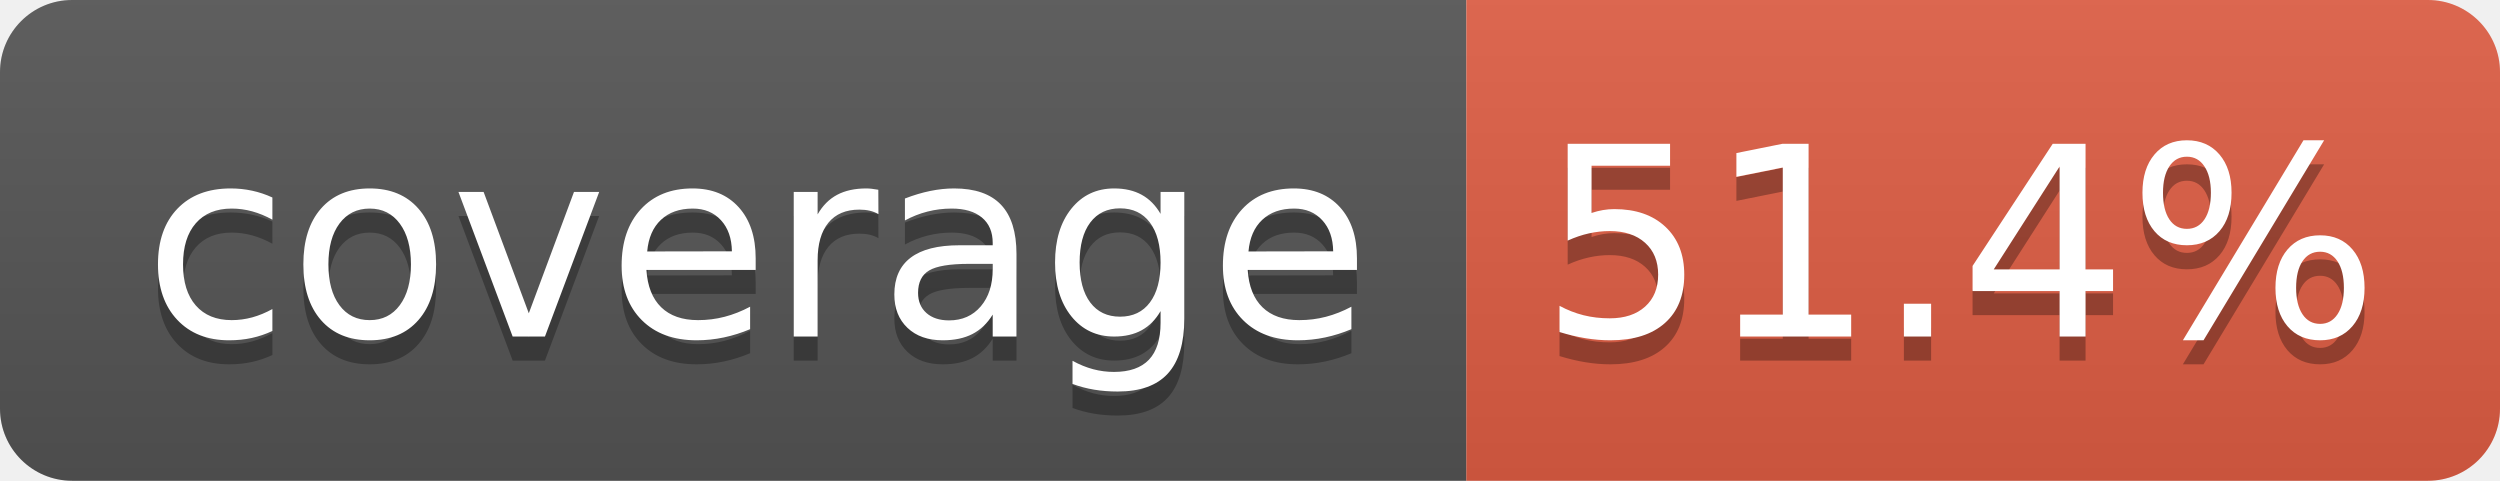
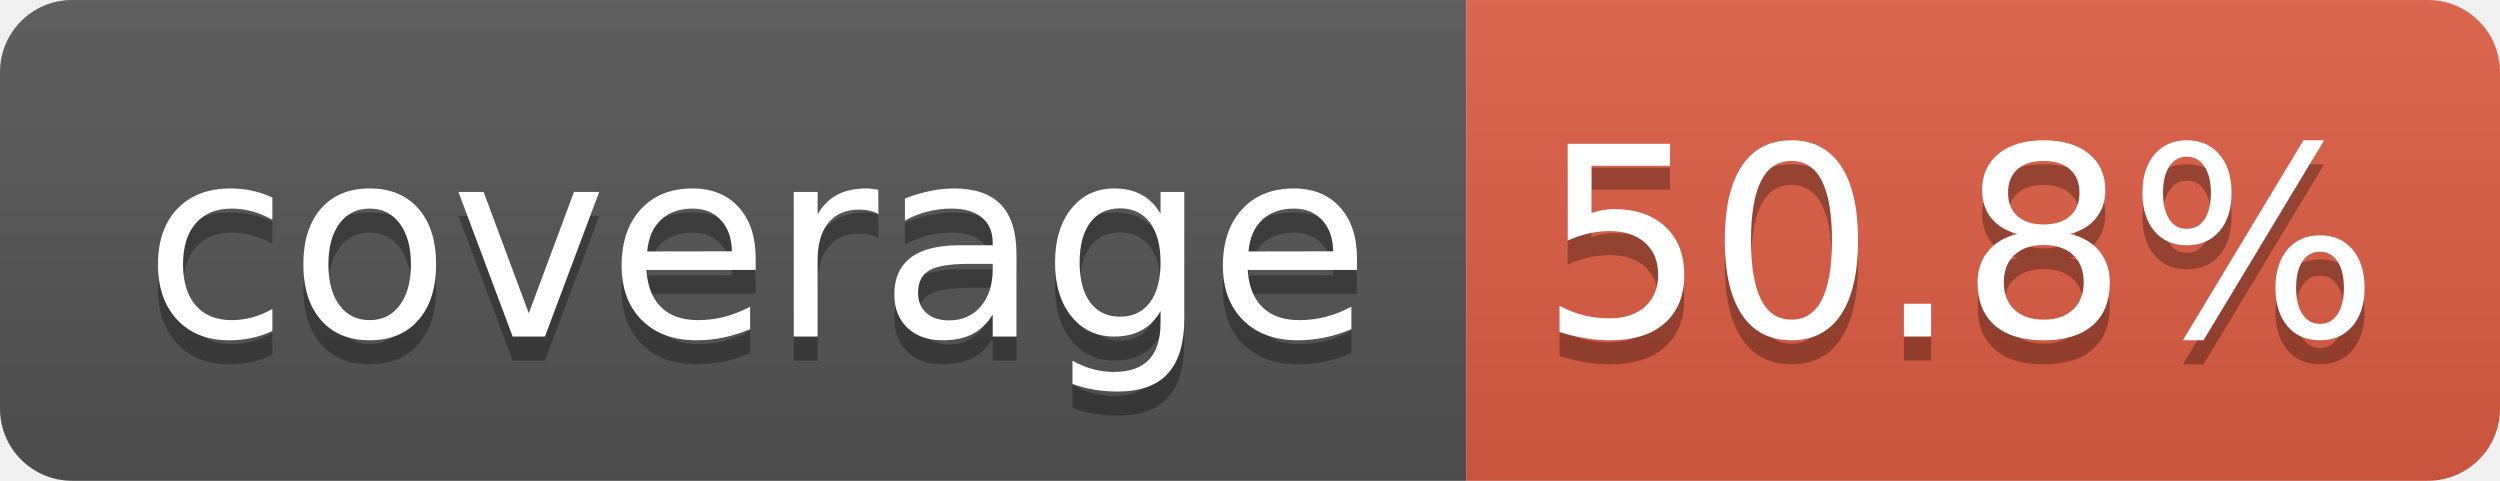
- <svg xmlns="http://www.w3.org/2000/svg" width="104" height="20" role="img" aria-label="coverage: 51.4%">
+ <svg xmlns="http://www.w3.org/2000/svg" width="104" height="20" role="img" aria-label="coverage: 50.8%">
  <linearGradient id="s" x2="0" y2="100%">
    <stop offset="0" stop-color="#bbb" stop-opacity=".1" />
    <stop offset="1" stop-opacity=".1" />
  </linearGradient>
  <clipPath id="r">
    <rect width="104" height="20" rx="3" fill="#fff" />
  </clipPath>
  <g clip-path="url(#r)">
    <rect width="61" height="20" fill="#555" />
    <rect x="61" width="43" height="20" fill="#e05d44" />
    <rect width="104" height="20" fill="url(#s)" />
  </g>
  <g fill="#fff" text-anchor="middle" font-family="Verdana,Geneva,DejaVu Sans,sans-serif" text-rendering="geometricPrecision" font-size="110">
    <text aria-hidden="true" x="315" y="150" fill="#010101" fill-opacity=".3" transform="scale(.1)" textLength="510">coverage</text>
    <text x="315" y="140" transform="scale(.1)" fill="#fff" textLength="510">coverage</text>
-     <text aria-hidden="true" x="815" y="150" fill="#010101" fill-opacity=".3" transform="scale(.1)" textLength="330">51.4%</text>
-     <text x="815" y="140" transform="scale(.1)" fill="#fff" textLength="330">51.4%</text>
+     <text aria-hidden="true" x="815" y="150" fill="#010101" fill-opacity=".3" transform="scale(.1)" textLength="330">50.8%</text>
+     <text x="815" y="140" transform="scale(.1)" fill="#fff" textLength="330">50.8%</text>
  </g>
</svg>
